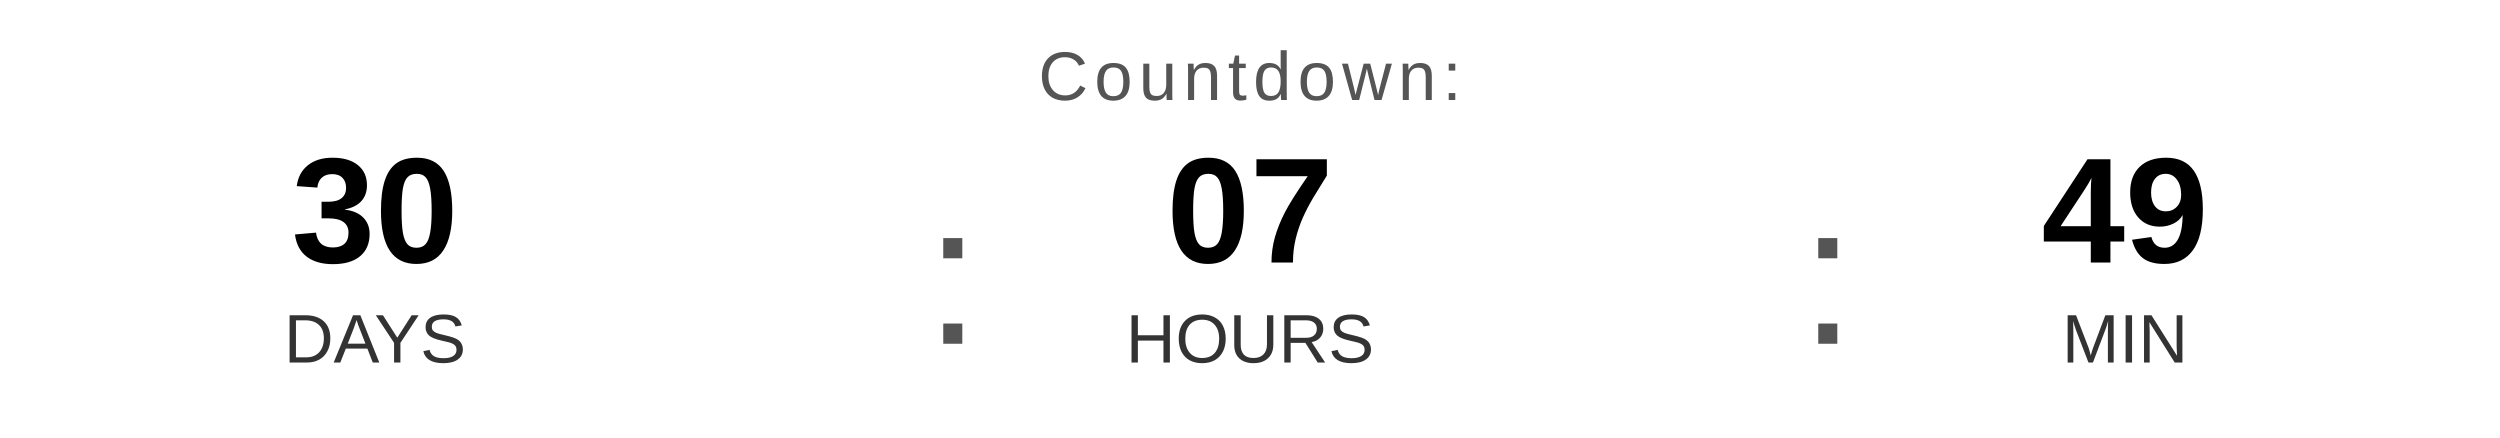
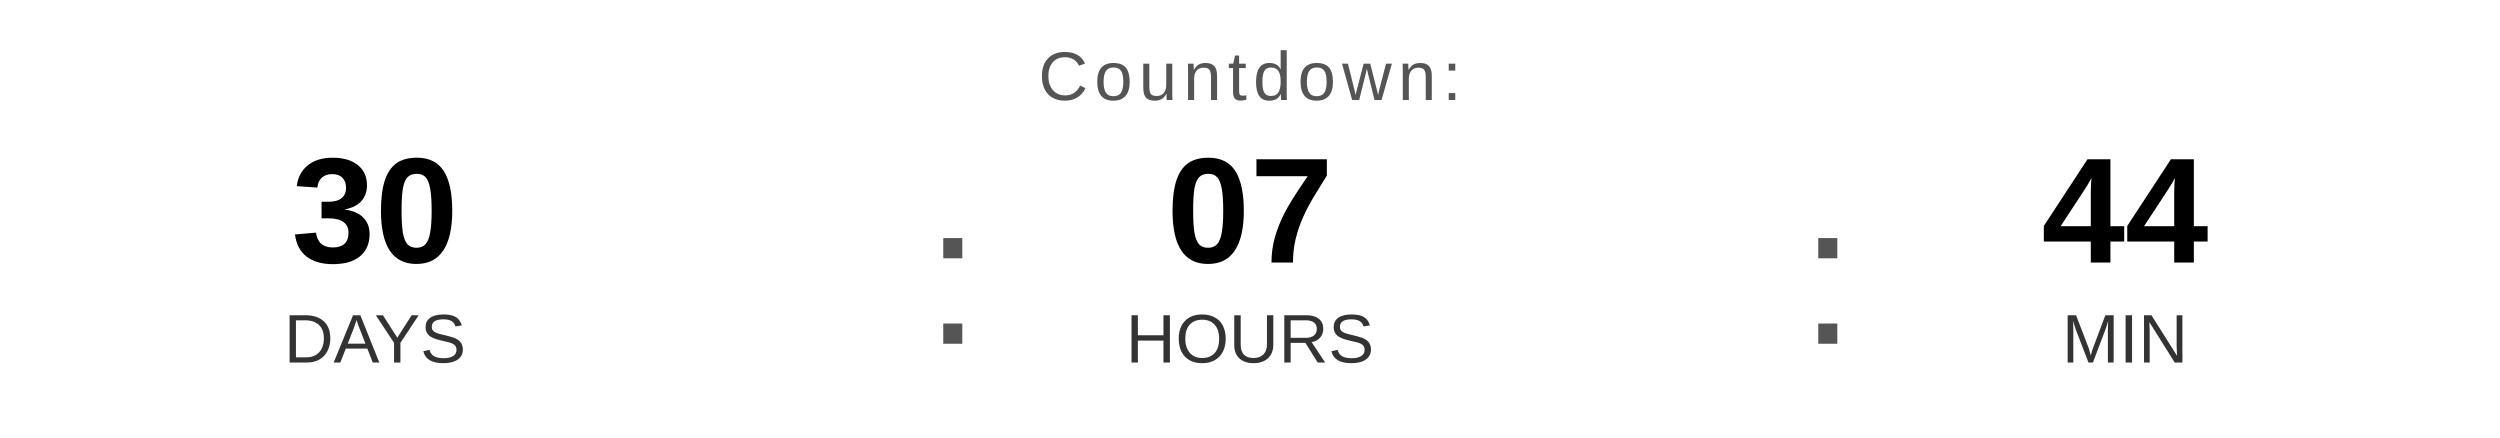
<svg xmlns="http://www.w3.org/2000/svg" width="400" height="70" viewBox="0 0 400 70">
  <text x="200" y="16" font-family="Arial, Helvetica, sans-serif" font-size="11" fill="#555555" text-anchor="middle" letter-spacing="1">
    Countdown:
  </text>
  <text x="60" y="42" font-family="Arial, Helvetica, sans-serif" font-size="24" font-weight="bold" fill="#000000" text-anchor="middle">30</text>
  <text x="60" y="58" font-family="Arial, Helvetica, sans-serif" font-size="11" fill="#333333" text-anchor="middle">DAYS</text>
  <text x="148" y="55" font-family="Arial, sans-serif" font-size="32" fill="#555555">:</text>
  <text x="200" y="42" font-family="Arial, Helvetica, sans-serif" font-size="24" font-weight="bold" fill="#000000" text-anchor="middle">07</text>
  <text x="200" y="58" font-family="Arial, Helvetica, sans-serif" font-size="11" fill="#333333" text-anchor="middle">HOURS</text>
  <text x="288" y="55" font-family="Arial, sans-serif" font-size="32" fill="#555555">:</text>
-   <text x="340" y="42" font-family="Arial, Helvetica, sans-serif" font-size="24" font-weight="bold" fill="#000000" text-anchor="middle">49</text>
+   <text x="340" y="42" font-family="Arial, Helvetica, sans-serif" font-size="24" font-weight="bold" fill="#000000" text-anchor="middle">44</text>
  <text x="340" y="58" font-family="Arial, Helvetica, sans-serif" font-size="11" fill="#333333" text-anchor="middle">MIN</text>
</svg>
